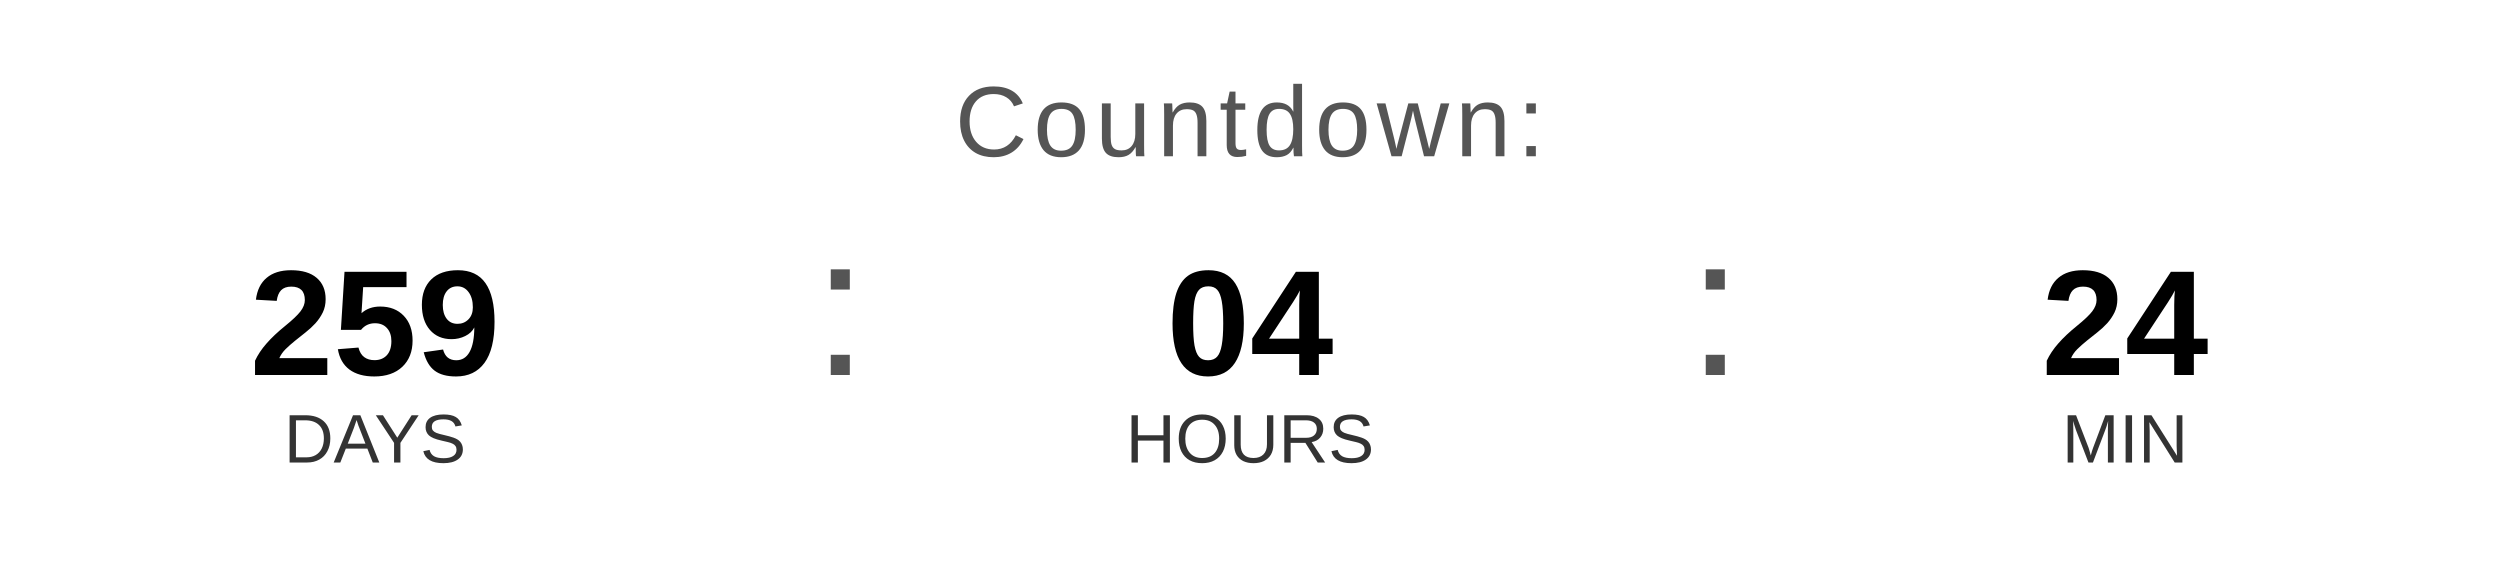
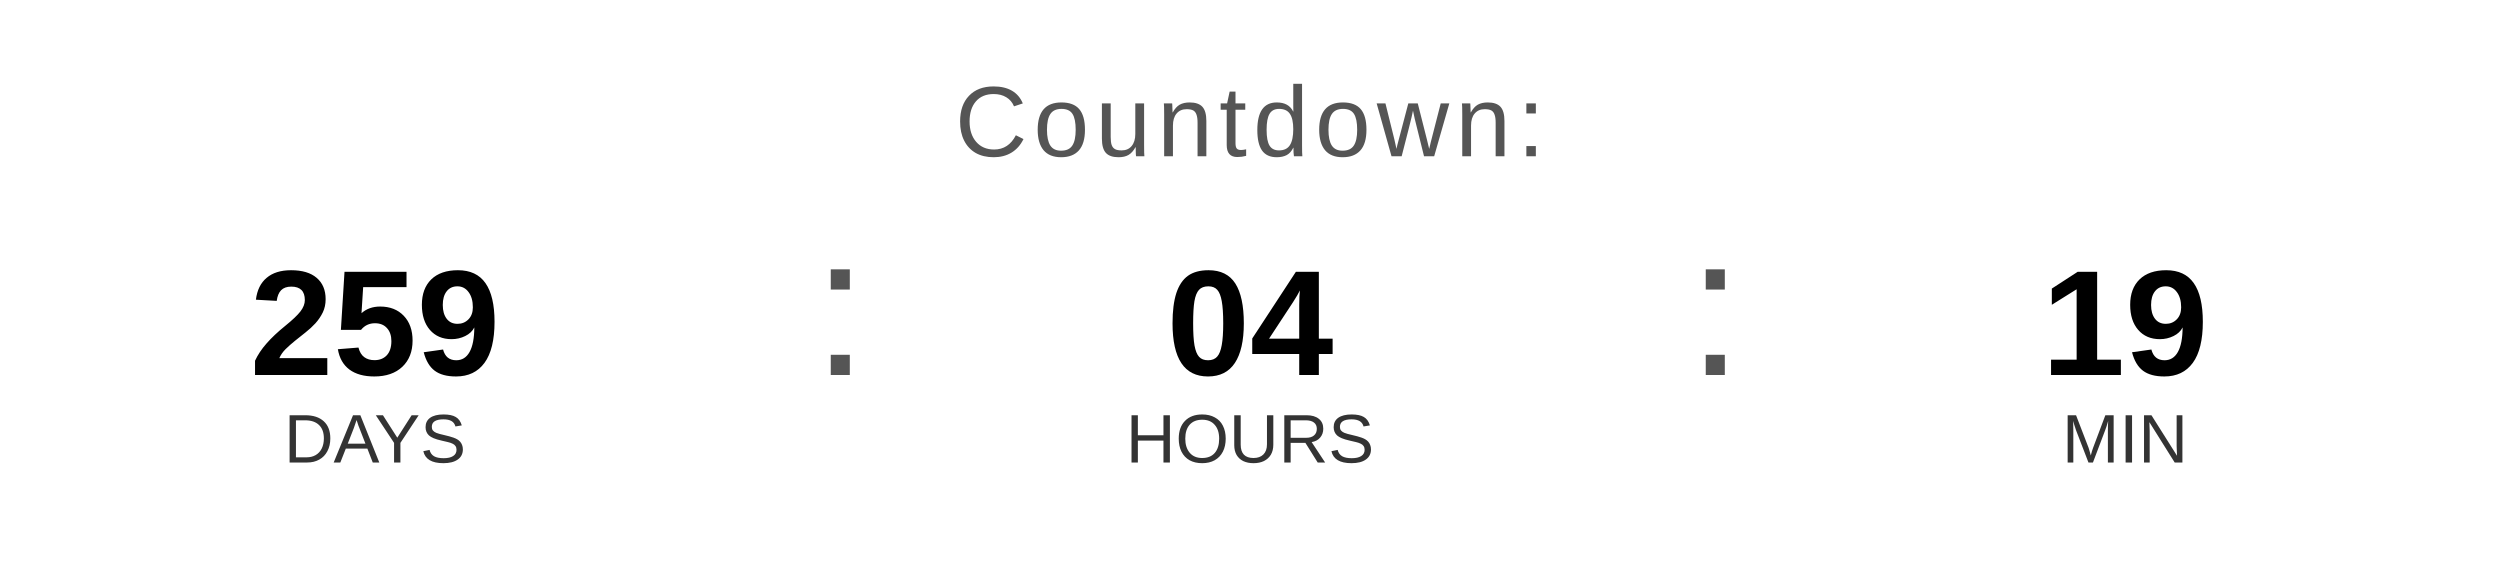
<svg xmlns="http://www.w3.org/2000/svg" width="400" height="90" viewBox="0 0 400 90">
  <text x="200" y="25" font-family="Arial, Helvetica, sans-serif" font-size="16" fill="#555555" text-anchor="middle" letter-spacing="1">
    Countdown:
  </text>
  <text x="60" y="60" font-family="Arial, Helvetica, sans-serif" font-size="24" font-weight="bold" fill="#000000" text-anchor="middle">259</text>
  <text x="60" y="74" font-family="Arial, Helvetica, sans-serif" font-size="11" fill="#333333" text-anchor="middle">DAYS</text>
  <text x="130" y="60" font-family="Arial, sans-serif" font-size="32" fill="#555555">:</text>
  <text x="200" y="60" font-family="Arial, Helvetica, sans-serif" font-size="24" font-weight="bold" fill="#000000" text-anchor="middle">04</text>
  <text x="200" y="74" font-family="Arial, Helvetica, sans-serif" font-size="11" fill="#333333" text-anchor="middle">HOURS</text>
  <text x="270" y="60" font-family="Arial, sans-serif" font-size="32" fill="#555555">:</text>
-   <text x="340" y="60" font-family="Arial, Helvetica, sans-serif" font-size="24" font-weight="bold" fill="#000000" text-anchor="middle">24</text>
+   <text x="340" y="60" font-family="Arial, Helvetica, sans-serif" font-size="24" font-weight="bold" fill="#000000" text-anchor="middle">19</text>
  <text x="340" y="74" font-family="Arial, Helvetica, sans-serif" font-size="11" fill="#333333" text-anchor="middle">MIN</text>
</svg>
